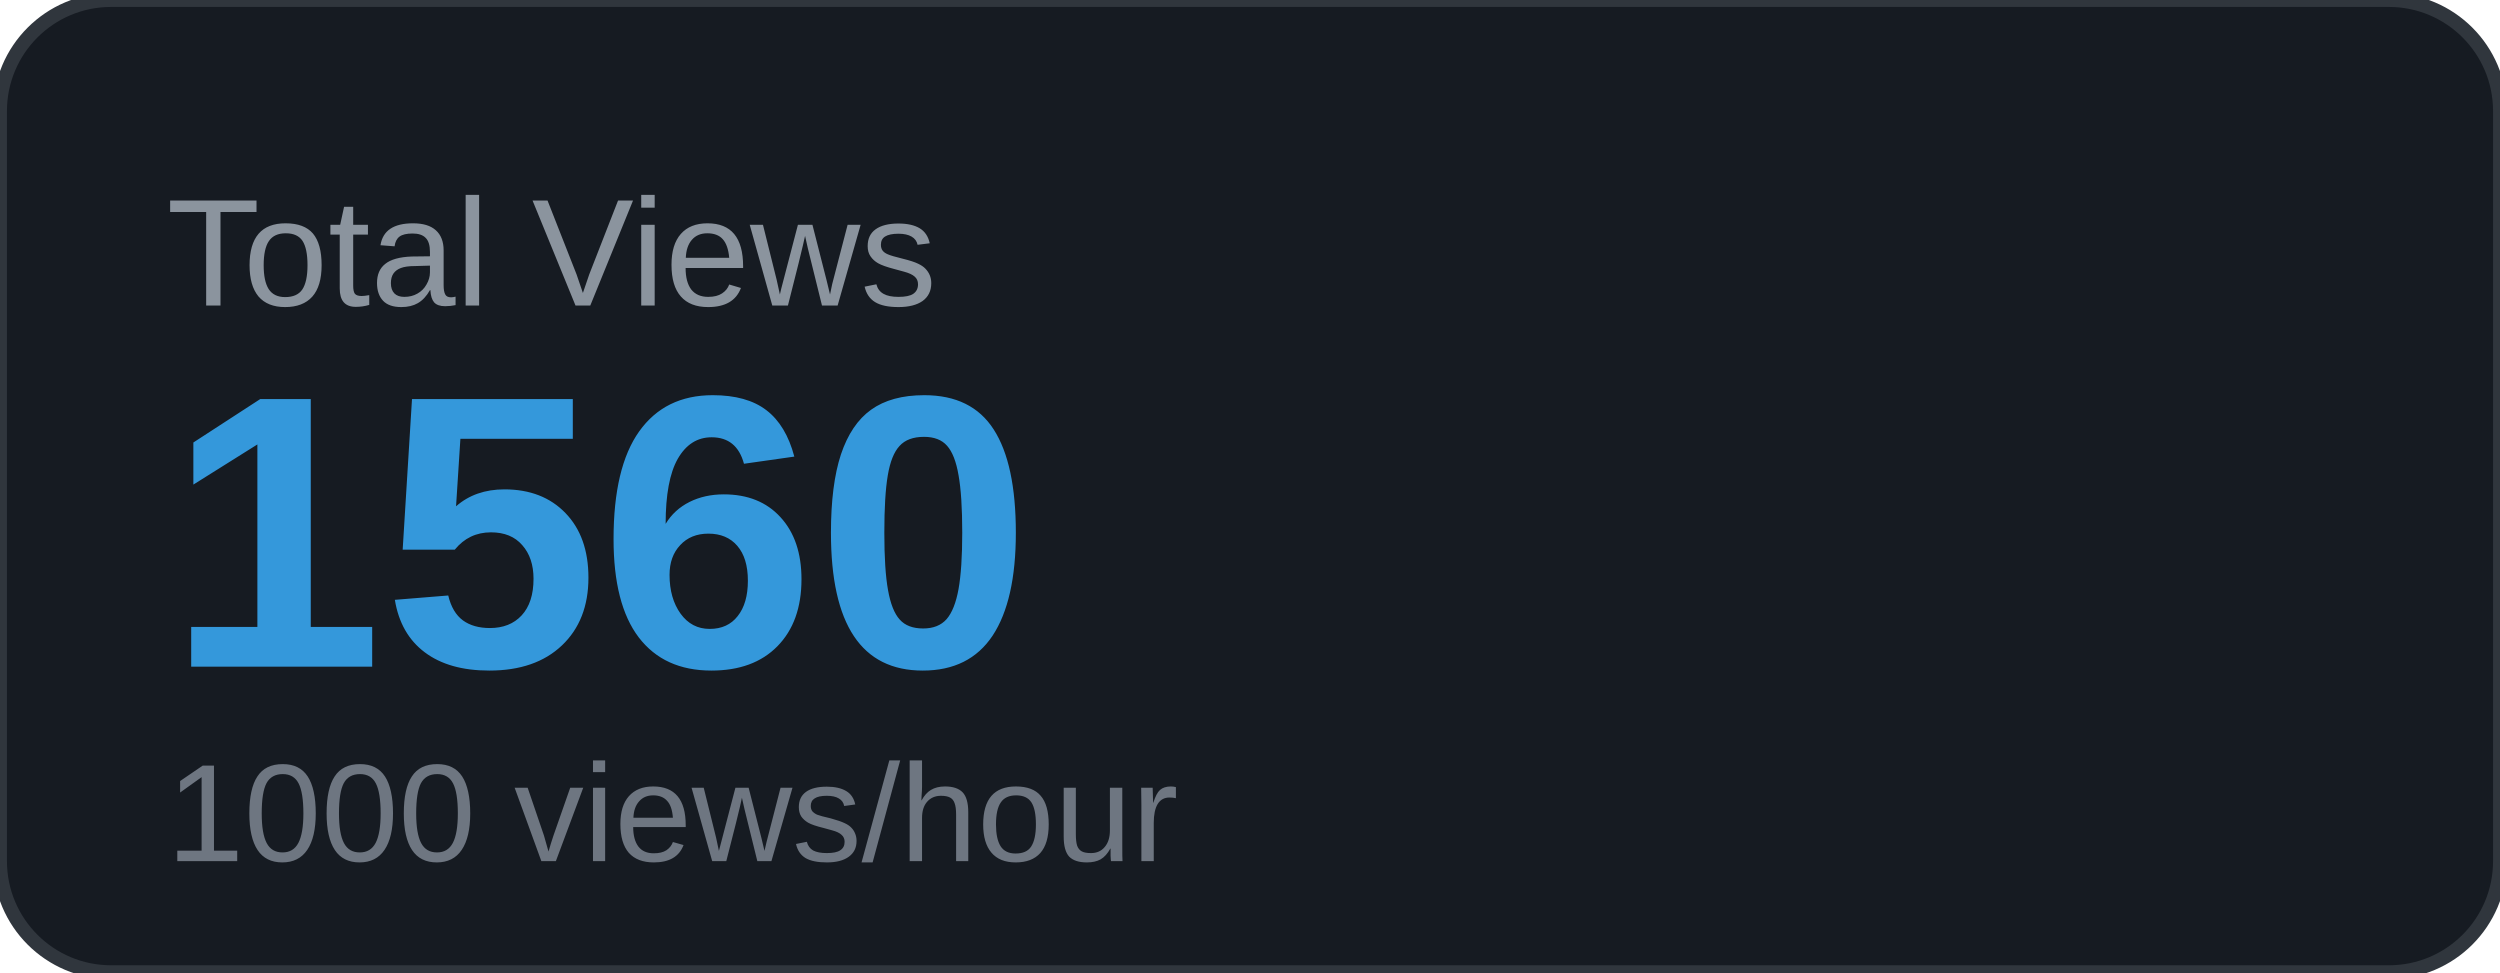
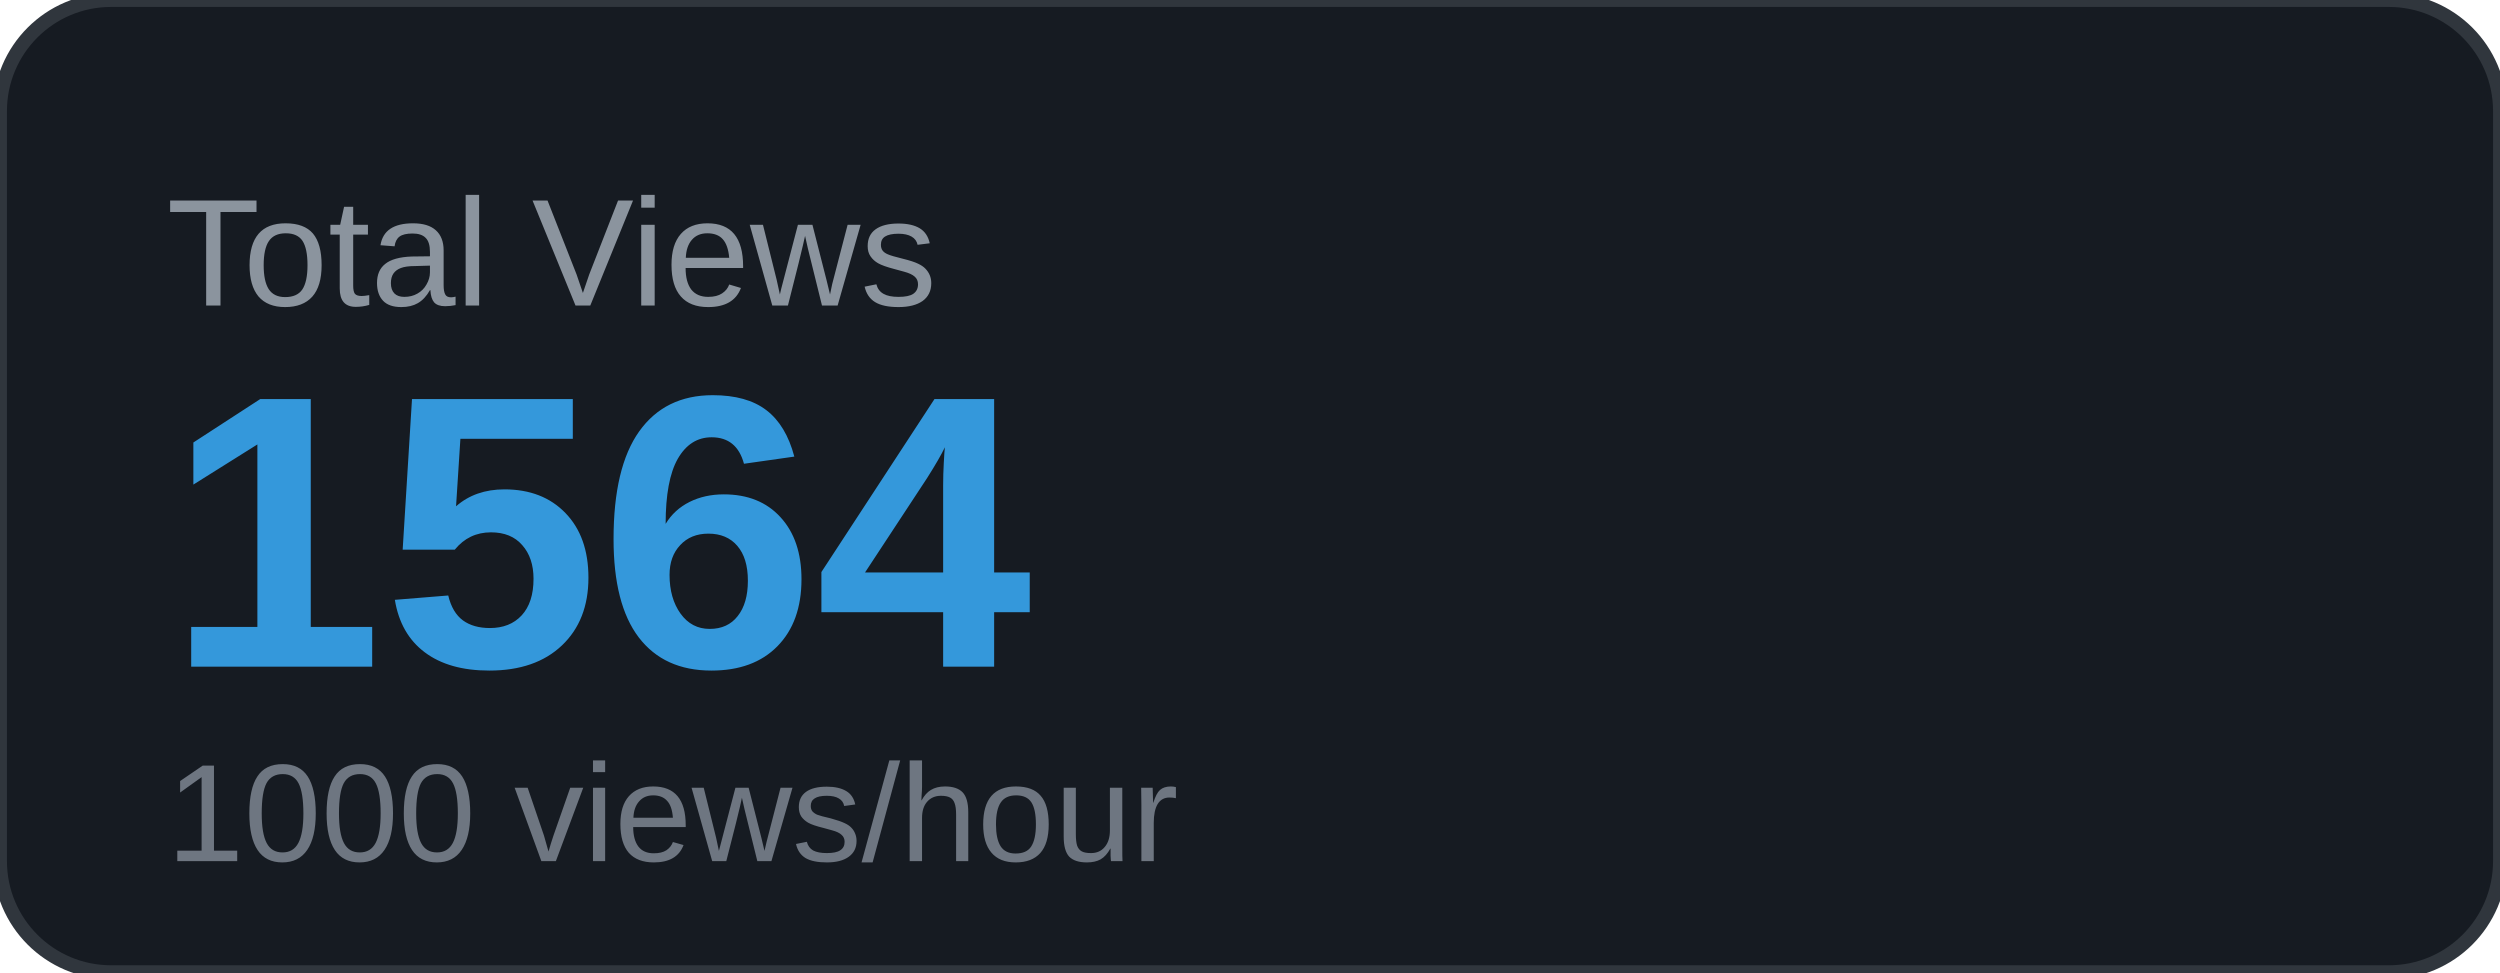
<svg xmlns="http://www.w3.org/2000/svg" width="180" height="70" viewBox="0 0 180 70">
  <rect width="180" height="70" rx="8" fill="#161b22" />
  <rect width="180" height="70" rx="8" fill="none" stroke="#30363d" stroke-width="1" />
  <text x="12" y="22" font-family="Arial, sans-serif" font-size="11" fill="#8b949e" text-transform="uppercase">Total Views</text>
-   <text x="12" y="48" font-family="Arial, sans-serif" font-size="28" font-weight="700" fill="#3498db">1560</text>
+   <text x="12" y="48" font-family="Arial, sans-serif" font-size="28" font-weight="700" fill="#3498db">1564</text>
  <text x="12" y="62" font-family="Arial, sans-serif" font-size="10" fill="#6e7681">1000 views/hour</text>
</svg>
